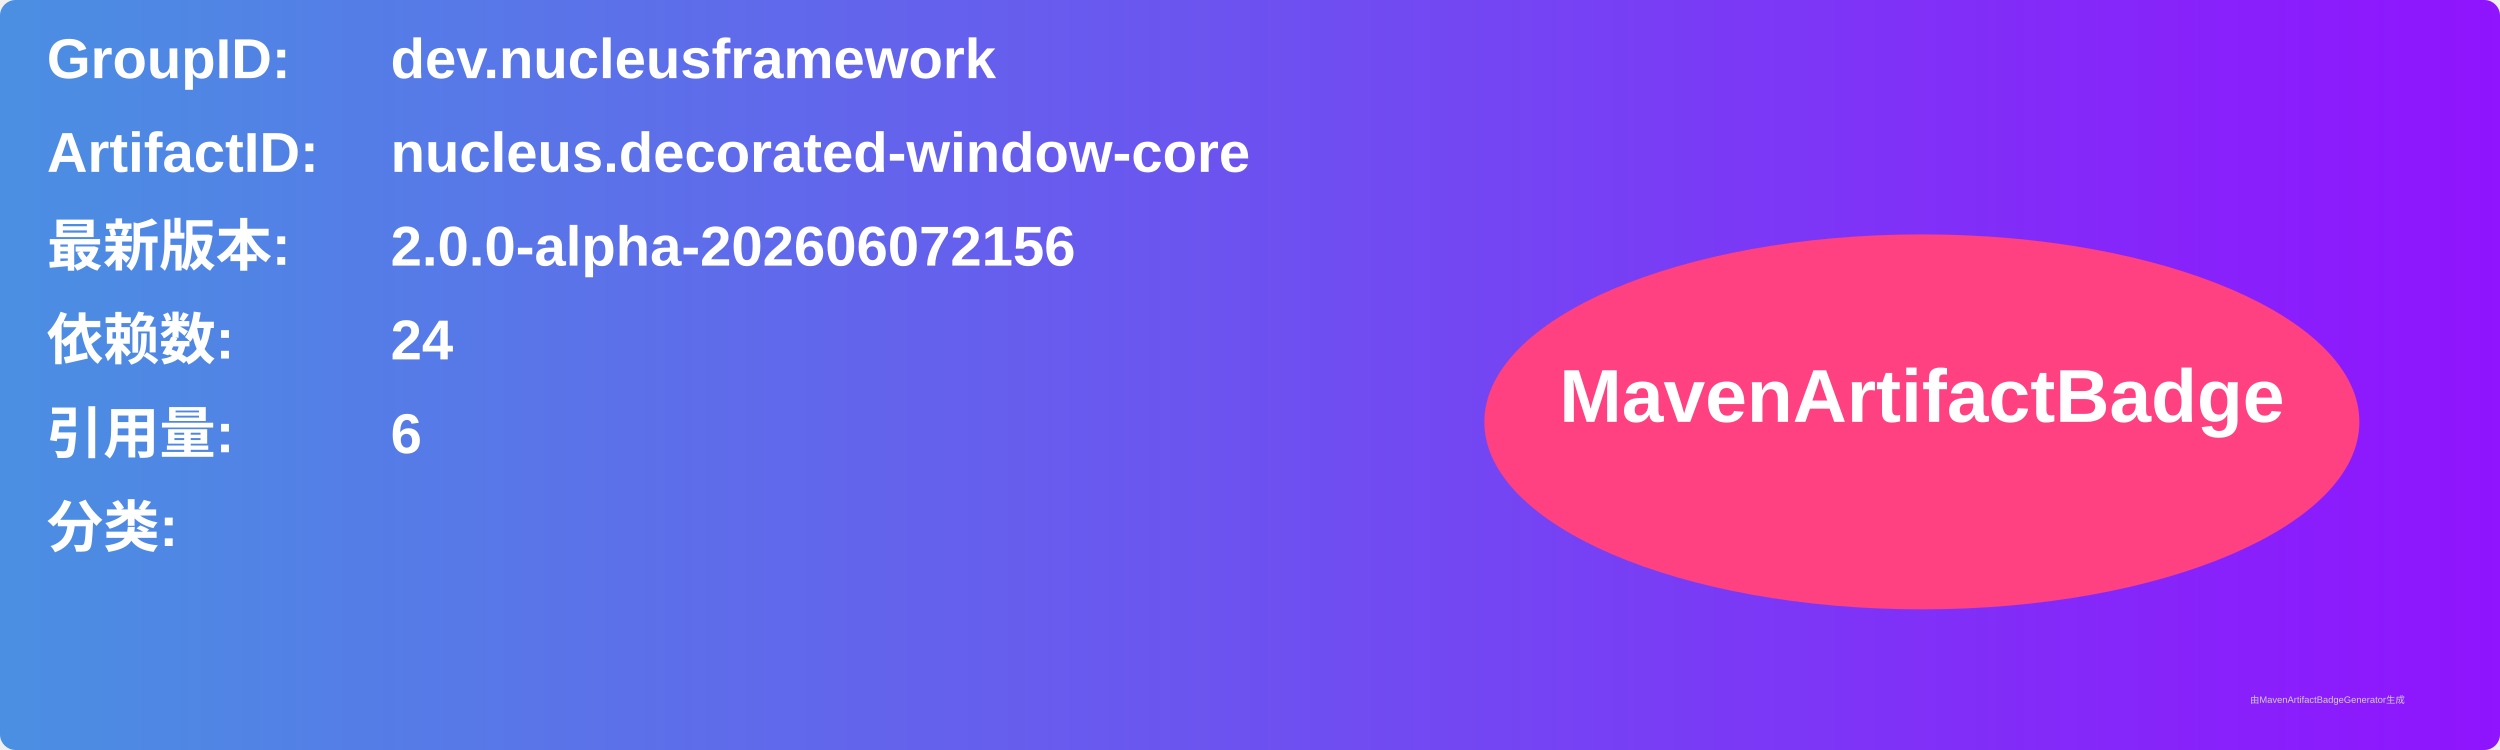
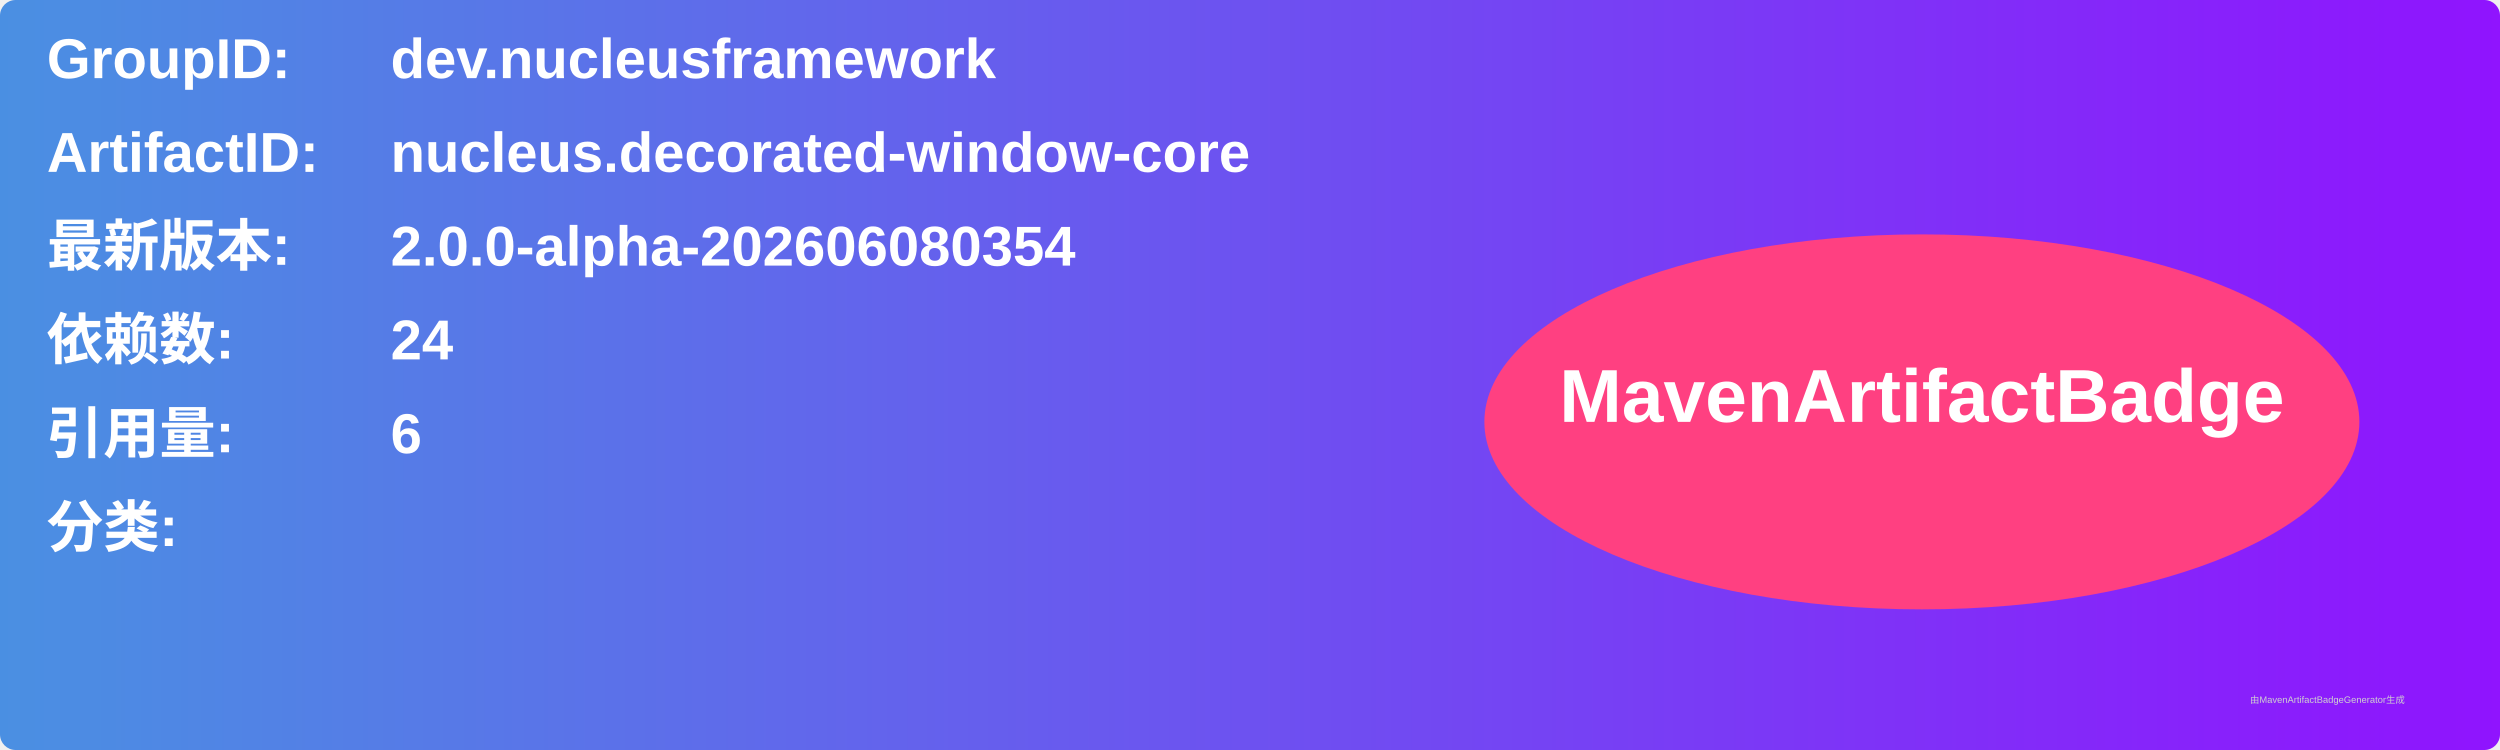
<svg xmlns="http://www.w3.org/2000/svg" width="800" height="240" viewBox="0 0 800 240">
  <linearGradient id="grad" x1="0%" y1="0%" x2="100%" y2="0%">
    <stop offset="0%" stop-color="#4a90e2" />
    <stop offset="100%" stop-color="#9013fe" />
  </linearGradient>
  <rect width="100%" height="100%" rx="5" ry="5" fill="url(#grad)" />
  <g transform="translate(15, 15)">
    <text x="0" y="10" font-family="Arial" font-size="18" fill="white" font-weight="bold" width="260">GroupID:</text>
    <text x="110" y="10" font-family="Arial" font-size="18" fill="white" font-weight="bold" width="460">dev.nucleusframework</text>
    <text x="0" y="40" font-family="Arial" font-size="18" fill="white" font-weight="bold" width="260">ArtifactID:</text>
    <text x="110" y="40" font-family="Arial" font-size="18" fill="white" font-weight="bold" width="460">nucleus.decorated-window-core</text>
    <text x="0" y="70" font-family="Arial" font-size="18" fill="white" font-weight="bold">最新版本:</text>
    <text x="110" y="70" font-family="Arial" font-size="18" fill="white" font-weight="bold">
-       <tspan font-weight="bold">2.0.0-alpha-202606072156</tspan>
+       <tspan font-weight="bold">2.0.0-alpha-202606080354</tspan>
    </text>
    <text x="0" y="100" font-family="Arial" font-size="18" fill="white" font-weight="bold">依赖数: </text>
    <text x="110" y="100" font-family="Arial" font-size="18" fill="white">
      <tspan font-weight="bold">24</tspan>
    </text>
    <text x="0" y="130" font-family="Arial" font-size="18" fill="white" font-weight="bold">引用量: </text>
    <text x="110" y="130" font-family="Arial" font-size="18" fill="white">
      <tspan font-weight="bold">6</tspan>
    </text>
    <text x="0" y="160" font-family="Arial" font-size="18" fill="white" font-weight="bold">分类:</text>
    <text x="10" y="190" font-family="Arial" font-size="10" fill="white">
      <tspan font-weight="bold" />
    </text>
    <ellipse cx="600" cy="120" rx="140" ry="60" fill="#ff4081" />
    <text x="600" y="120" text-anchor="middle" font-family="Arial" font-size="24" fill="white" font-weight="bold">MavenArtifactBadge</text>
  </g>
  <text x="720" y="225" font-family="Arial" font-size="3" fill="#d0d0d0">由MavenArtifactBadgeGenerator生成</text>
</svg>
